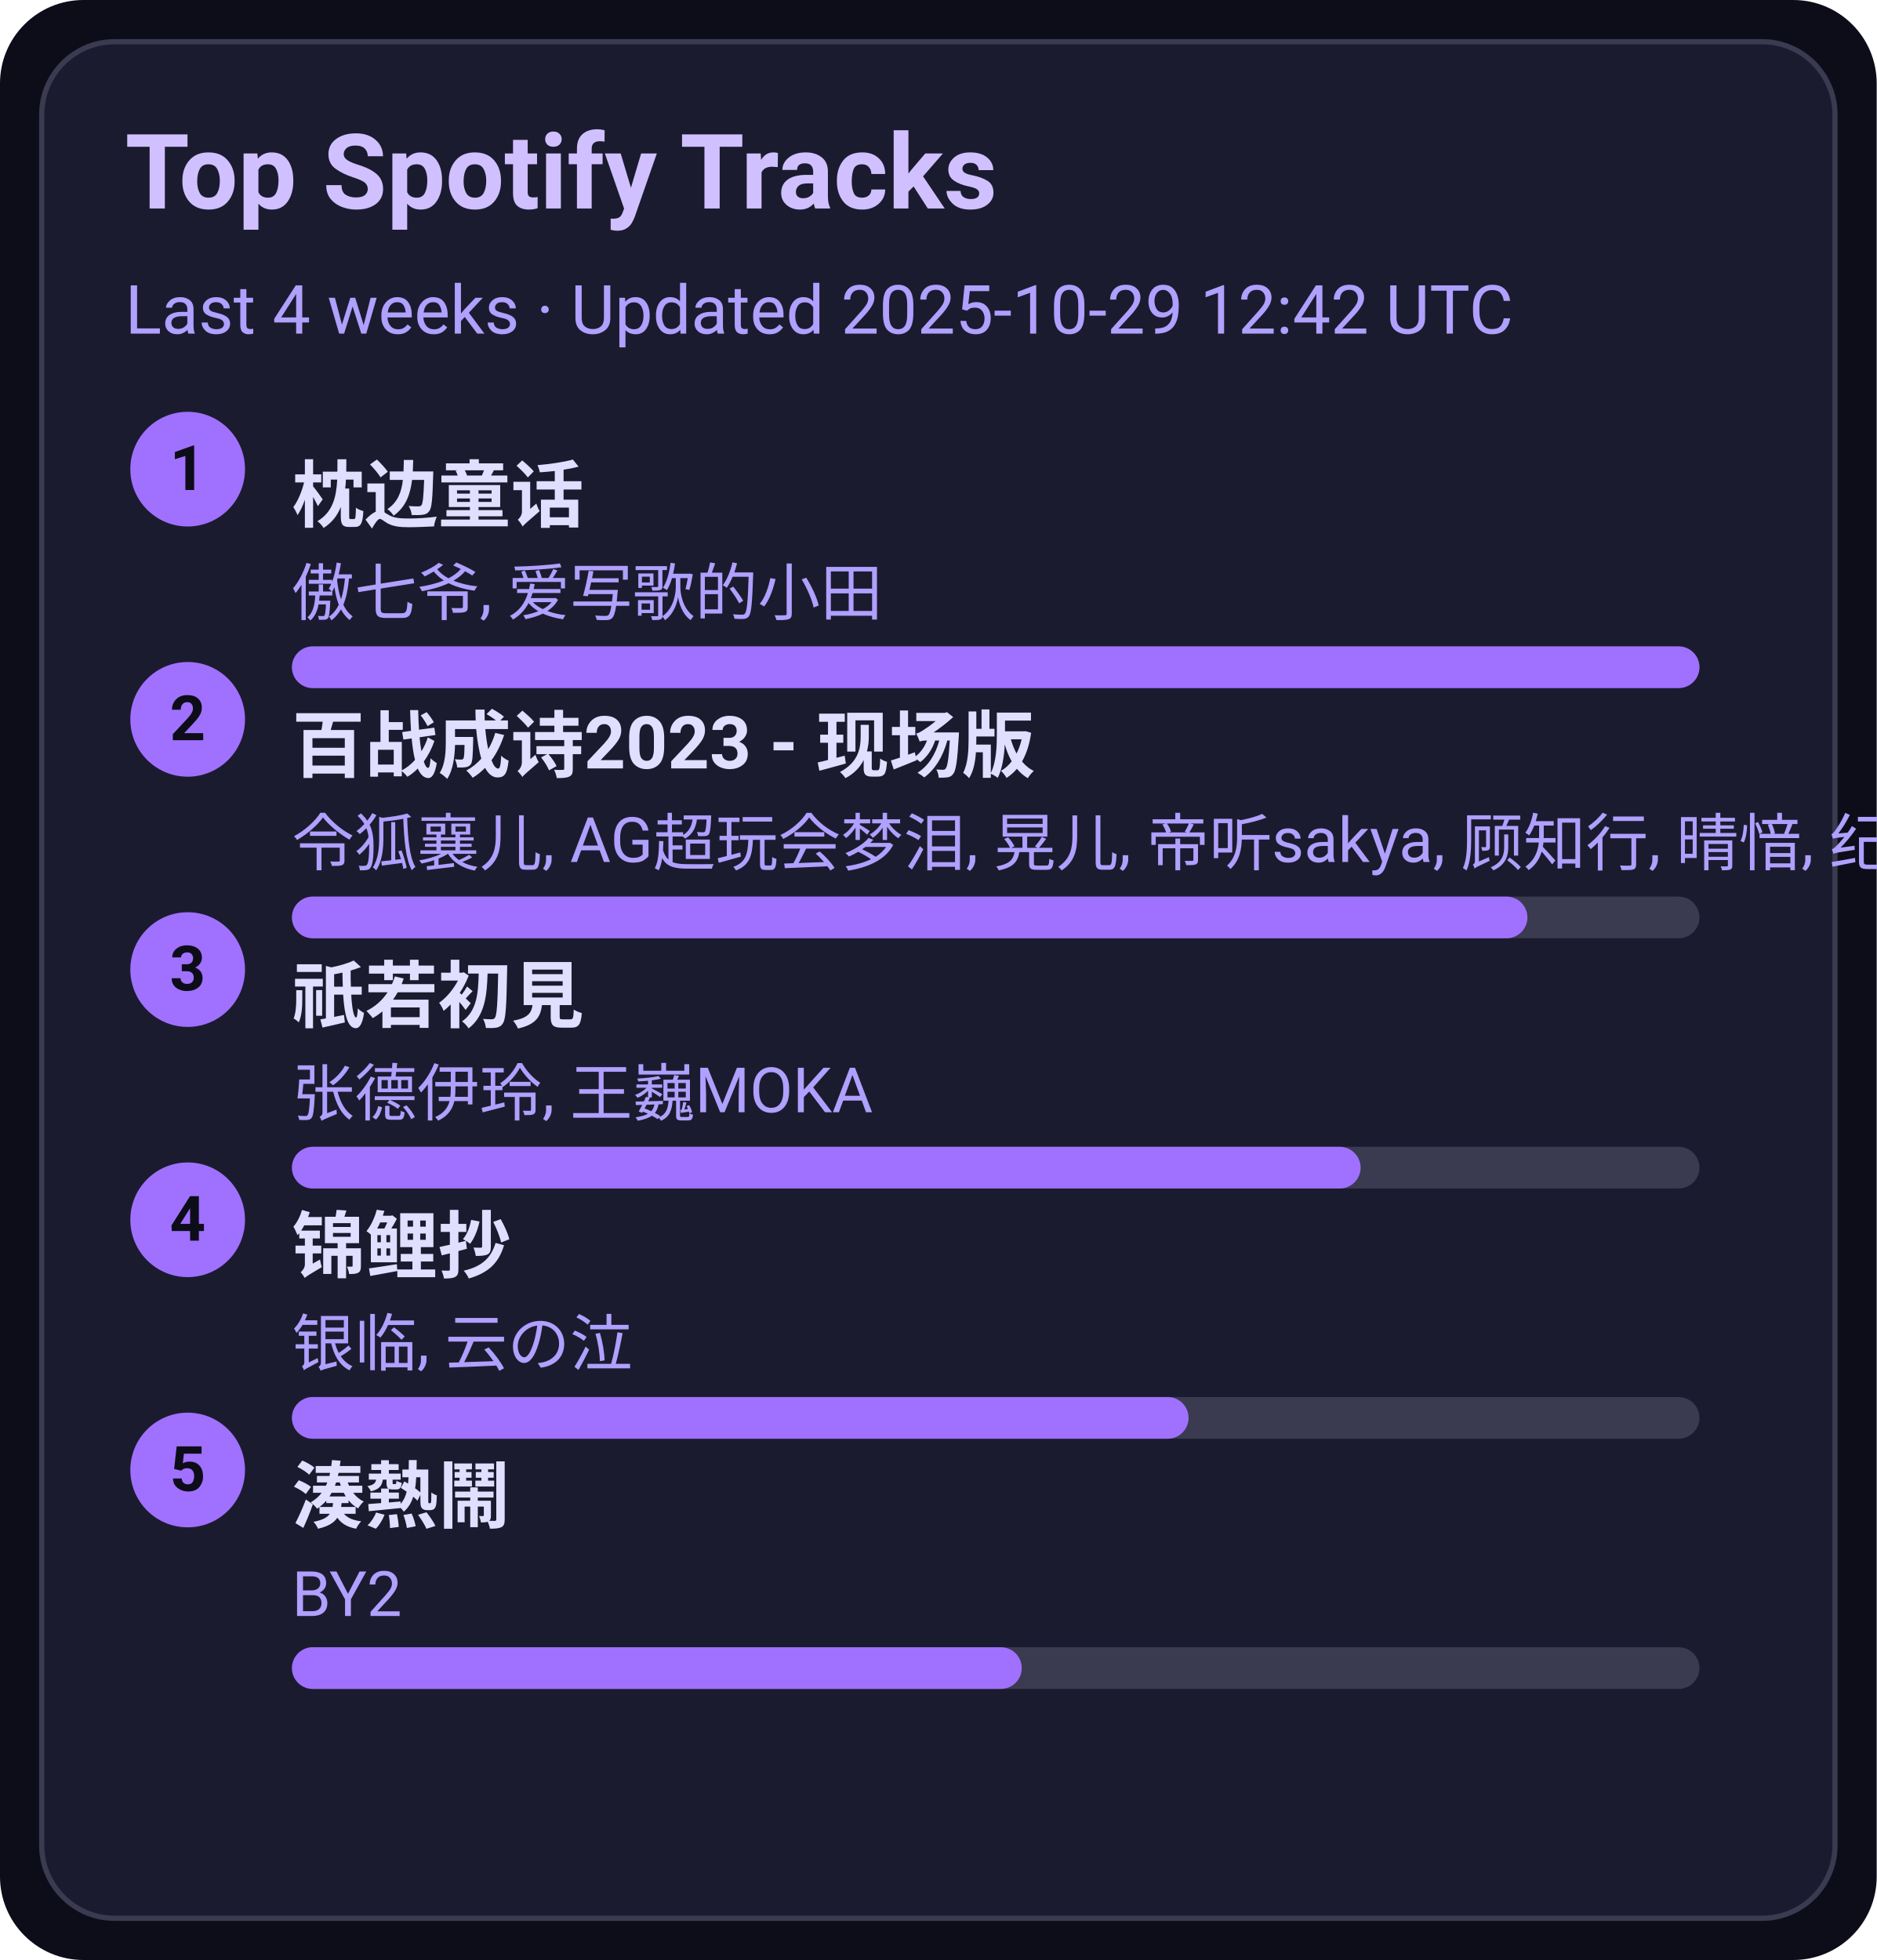
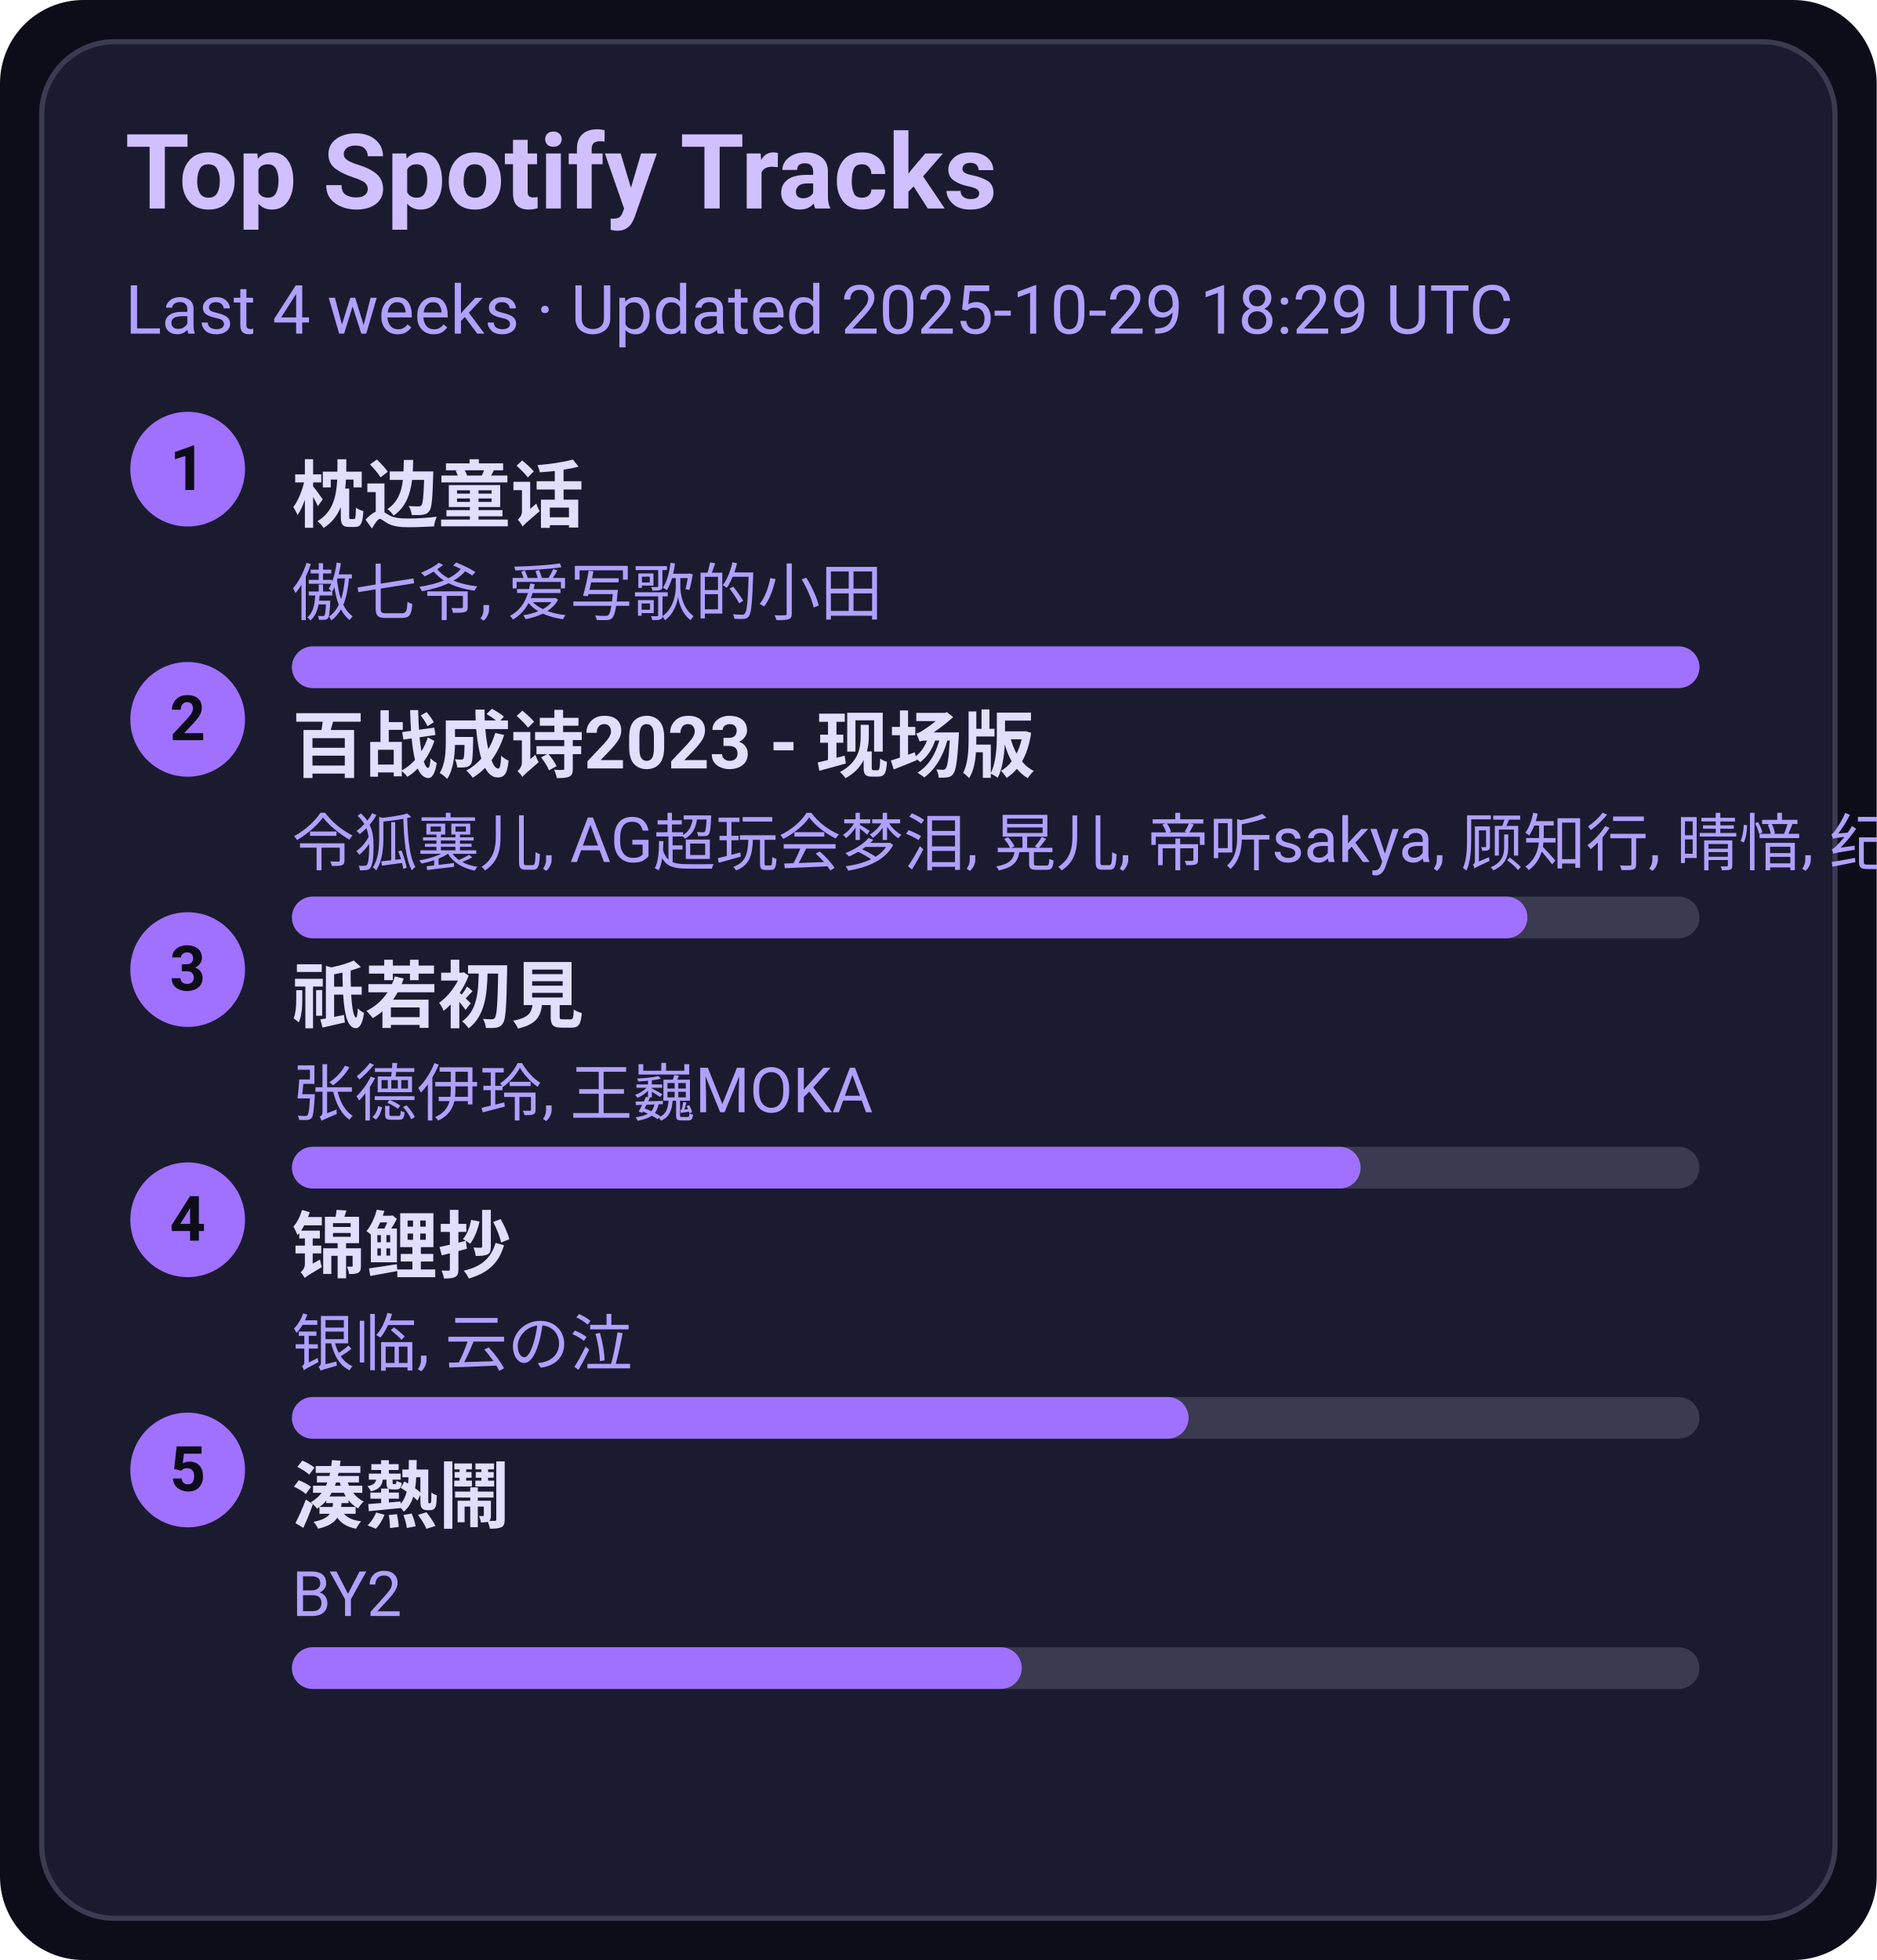
<svg xmlns="http://www.w3.org/2000/svg" width="360" height="376" viewBox="0 0 360 376">
  <style>text{font-family:-apple-system,BlinkMacSystemFont,Segoe UI,Roboto,Ubuntu,Helvetica Neue,Arial,Noto Sans,sans-serif}</style>
  <rect width="360" height="376" rx="16" fill="#0d0d1a" />
  <rect x="8" y="8" width="344" height="360" rx="14" fill="#1b1b2f" stroke="#3a3a50" />
  <text x="24" y="40" font-size="20" fill="#d0c0ff" font-weight="600">Top Spotify Tracks</text>
-   <text x="24" y="64" font-size="13" fill="#b0a0ff">Last 4 weeks · Updated 2025-10-29 12:42 UTC</text>
+   <text x="24" y="64" font-size="13" fill="#b0a0ff">Last 4 weeks · Updated 2025-10-29 18:29 UTC</text>
  <circle cx="36" cy="90" r="11" fill="#a070ff" />
  <text x="36" y="94" text-anchor="middle" font-size="12" fill="#0d0d1a" font-weight="700">1</text>
  <a href="https://open.spotify.com/track/3I8tlHNA9NM8dL0B23xGIY" target="_blank" rel="noopener noreferrer">
    <text x="56" y="100" font-size="14" fill="#e0dfff" font-weight="600">枕边童话</text>
  </a>
  <text x="56" y="118" font-size="12" fill="#b0a0ff">傲七爷, 爱写歌的小田</text>
  <rect x="56" y="124" width="270" height="8" rx="4" fill="#3a3a50" />
  <rect x="56" y="124" width="270" height="8" rx="4" fill="#a070ff" />
  <circle cx="36" cy="138" r="11" fill="#a070ff" />
  <text x="36" y="142" text-anchor="middle" font-size="12" fill="#0d0d1a" font-weight="700">2</text>
  <a href="https://open.spotify.com/track/2gttnS8fWnDwziLFt2TLEi" target="_blank" rel="noopener noreferrer">
    <text x="56" y="148" font-size="14" fill="#e0dfff" font-weight="600">百战成诗2023 - 现场版</text>
  </a>
  <text x="56" y="166" font-size="12" fill="#b0a0ff">令狐襄儿, AG超玩会梦泪, 晃儿, 帝听sakya, 顾知行, 晴愔, 纪粹希, 于冬然, 呦猫UNEKO</text>
  <rect x="56" y="172" width="270" height="8" rx="4" fill="#3a3a50" />
  <rect x="56" y="172" width="237" height="8" rx="4" fill="#a070ff" />
  <circle cx="36" cy="186" r="11" fill="#a070ff" />
  <text x="36" y="190" text-anchor="middle" font-size="12" fill="#0d0d1a" font-weight="700">3</text>
  <a href="https://open.spotify.com/track/5X4U0jJr9H4oOoXTpiVkyA" target="_blank" rel="noopener noreferrer">
    <text x="56" y="196" font-size="14" fill="#e0dfff" font-weight="600">祇若初見</text>
  </a>
  <text x="56" y="214" font-size="12" fill="#b0a0ff">张德伊玲, 王巍MOKA</text>
  <rect x="56" y="220" width="270" height="8" rx="4" fill="#3a3a50" />
  <rect x="56" y="220" width="205" height="8" rx="4" fill="#a070ff" />
  <circle cx="36" cy="234" r="11" fill="#a070ff" />
  <text x="36" y="238" text-anchor="middle" font-size="12" fill="#0d0d1a" font-weight="700">4</text>
  <a href="https://open.spotify.com/track/1KBIv1xAf0VhKsHrZaTVKu" target="_blank" rel="noopener noreferrer">
    <text x="56" y="244" font-size="14" fill="#e0dfff" font-weight="600">锦鲤抄</text>
  </a>
  <text x="56" y="262" font-size="12" fill="#b0a0ff">银临, 云の泣</text>
  <rect x="56" y="268" width="270" height="8" rx="4" fill="#3a3a50" />
  <rect x="56" y="268" width="172" height="8" rx="4" fill="#a070ff" />
  <circle cx="36" cy="282" r="11" fill="#a070ff" />
  <text x="36" y="286" text-anchor="middle" font-size="12" fill="#0d0d1a" font-weight="700">5</text>
  <a href="https://open.spotify.com/track/2Qhxww2DKuv7gfvZkkR0wa" target="_blank" rel="noopener noreferrer">
    <text x="56" y="292" font-size="14" fill="#e0dfff" font-weight="600">湊熱鬧</text>
  </a>
  <text x="56" y="310" font-size="12" fill="#b0a0ff">BY2</text>
  <rect x="56" y="316" width="270" height="8" rx="4" fill="#3a3a50" />
  <rect x="56" y="316" width="140" height="8" rx="4" fill="#a070ff" />
</svg>
